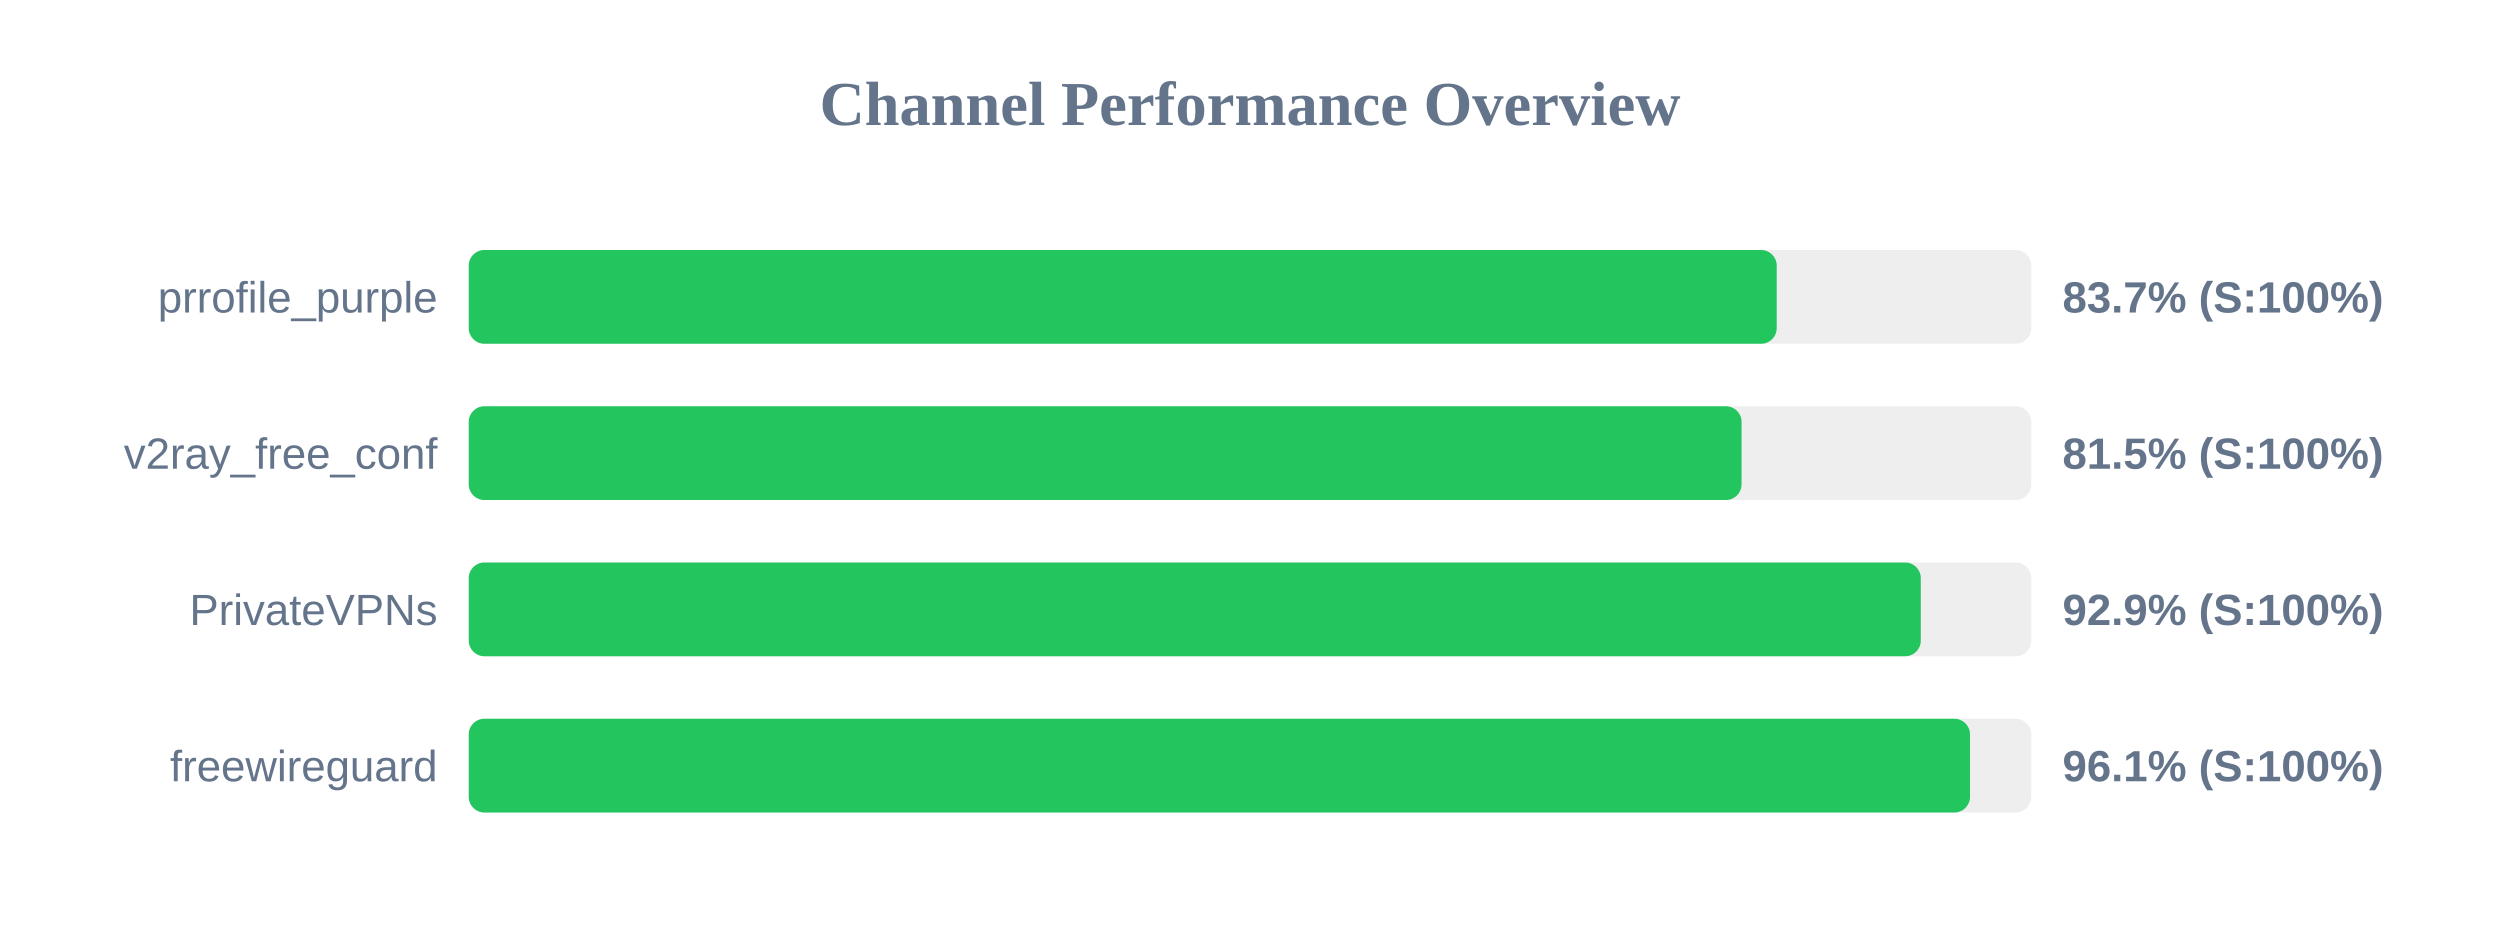
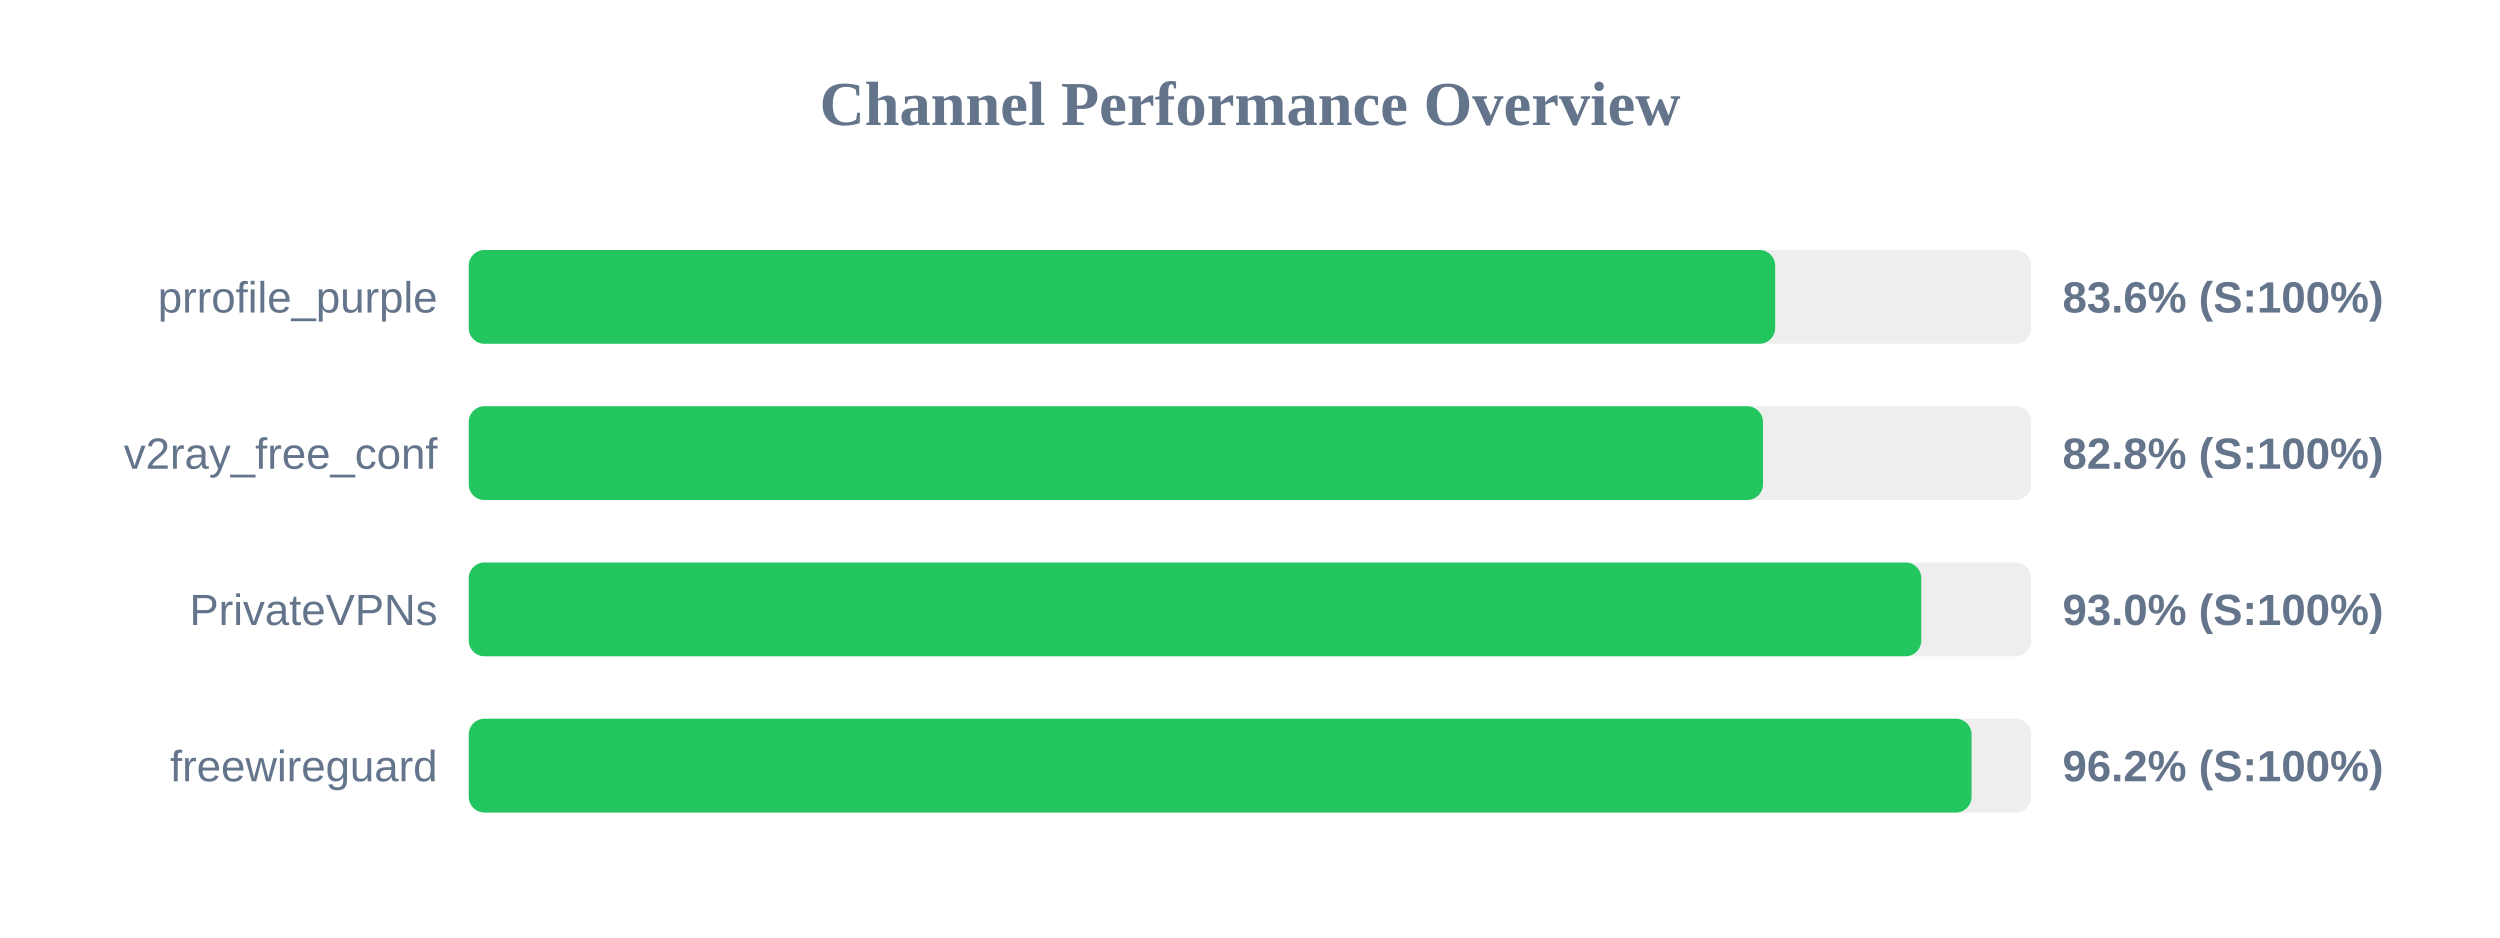
<svg xmlns="http://www.w3.org/2000/svg" width="800" height="300" version="1.1">
  <style>
        .row { font: 14px Arial; fill: #64748b; }
        .score { font: bold 14px Arial; fill: #64748b; }
    </style>
  <text x="400" y="40" text-anchor="middle" font-size="20px" font-weight="bold" fill="#64748b">Channel Performance Overview</text>
  <rect x="150" y="80" width="500" height="30" fill="#eee" rx="5" />
-   <rect x="150" y="80" width="418.55" height="30" fill="#22c55e" rx="5" />
+   <rect x="150" y="80" width="418.05" height="30" fill="#22c55e" rx="5" />
  <text x="140" y="100" text-anchor="end" class="row">prrofile_purple</text>
-   <text x="660" y="100" text-anchor="start" class="score">83.7% (S:100%)</text>
+   <text x="660" y="100" text-anchor="start" class="score">83.6% (S:100%)</text>
  <rect x="150" y="130" width="500" height="30" fill="#eee" rx="5" />
-   <rect x="150" y="130" width="407.3" height="30" fill="#22c55e" rx="5" />
+   <rect x="150" y="130" width="414.15" height="30" fill="#22c55e" rx="5" />
  <text x="140" y="150" text-anchor="end" class="row">v2ray_free_conf</text>
-   <text x="660" y="150" text-anchor="start" class="score">81.5% (S:100%)</text>
+   <text x="660" y="150" text-anchor="start" class="score">82.8% (S:100%)</text>
  <rect x="150" y="180" width="500" height="30" fill="#eee" rx="5" />
-   <rect x="150" y="180" width="464.65" height="30" fill="#22c55e" rx="5" />
+   <rect x="150" y="180" width="464.8" height="30" fill="#22c55e" rx="5" />
  <text x="140" y="200" text-anchor="end" class="row">PrivateVPNs</text>
-   <text x="660" y="200" text-anchor="start" class="score">92.9% (S:100%)</text>
+   <text x="660" y="200" text-anchor="start" class="score">93.0% (S:100%)</text>
  <rect x="150" y="230" width="500" height="30" fill="#eee" rx="5" />
-   <rect x="150" y="230" width="480.4" height="30" fill="#22c55e" rx="5" />
+   <rect x="150" y="230" width="480.9" height="30" fill="#22c55e" rx="5" />
  <text x="140" y="250" text-anchor="end" class="row">freewireguard</text>
-   <text x="660" y="250" text-anchor="start" class="score">96.1% (S:100%)</text>
+   <text x="660" y="250" text-anchor="start" class="score">96.2% (S:100%)</text>
</svg>
